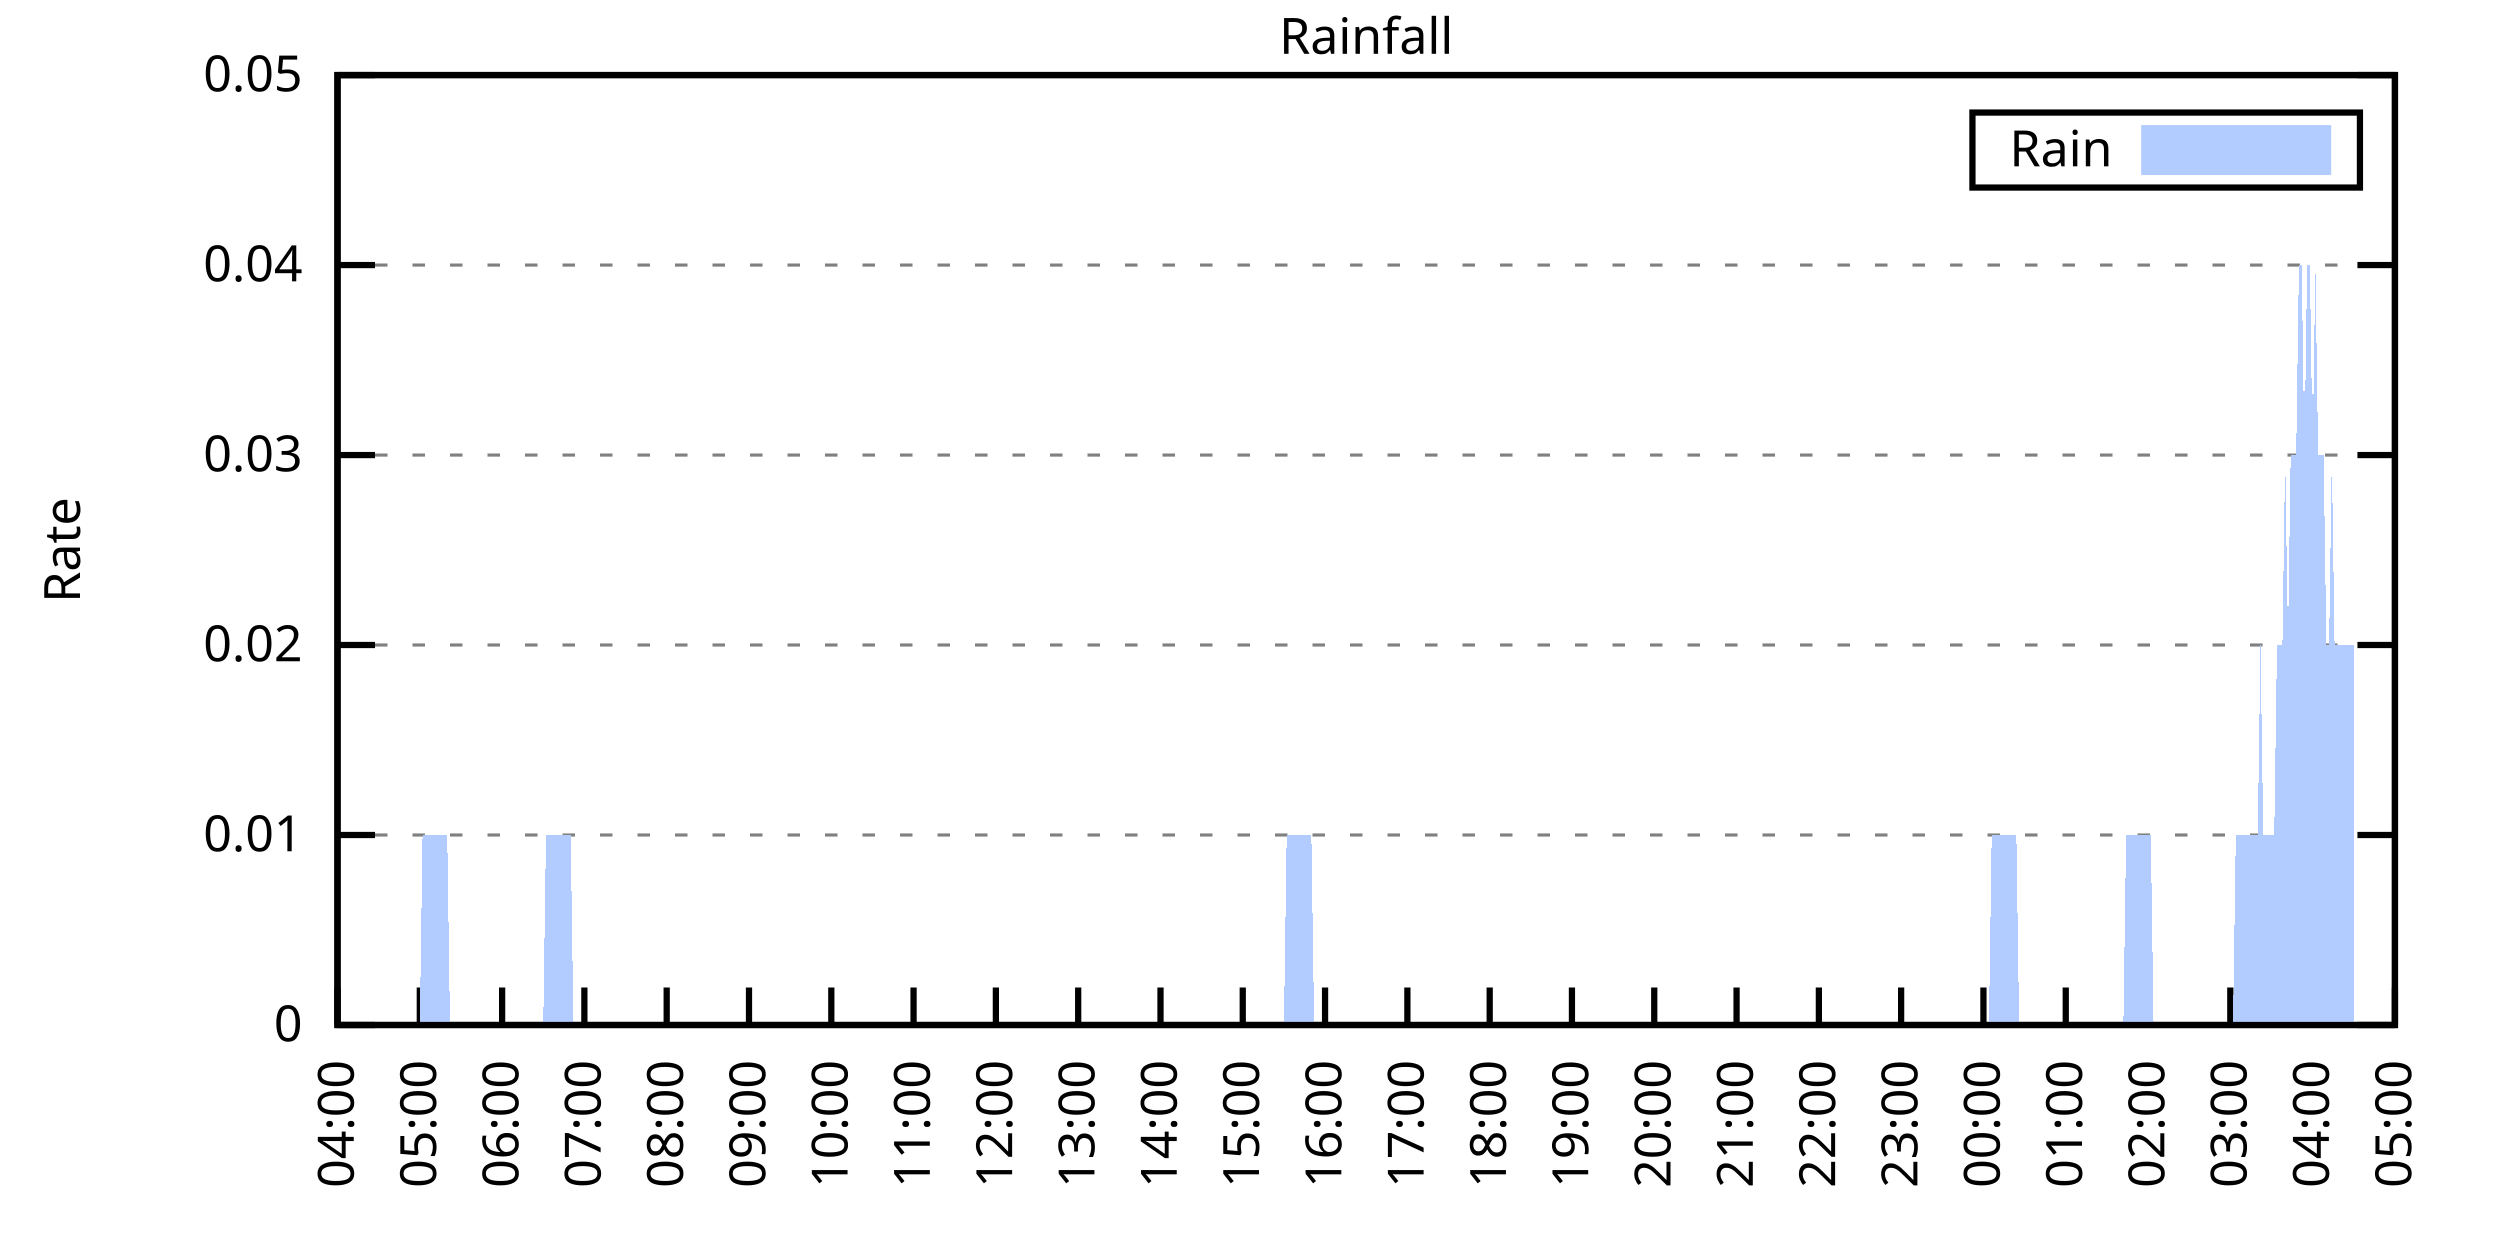
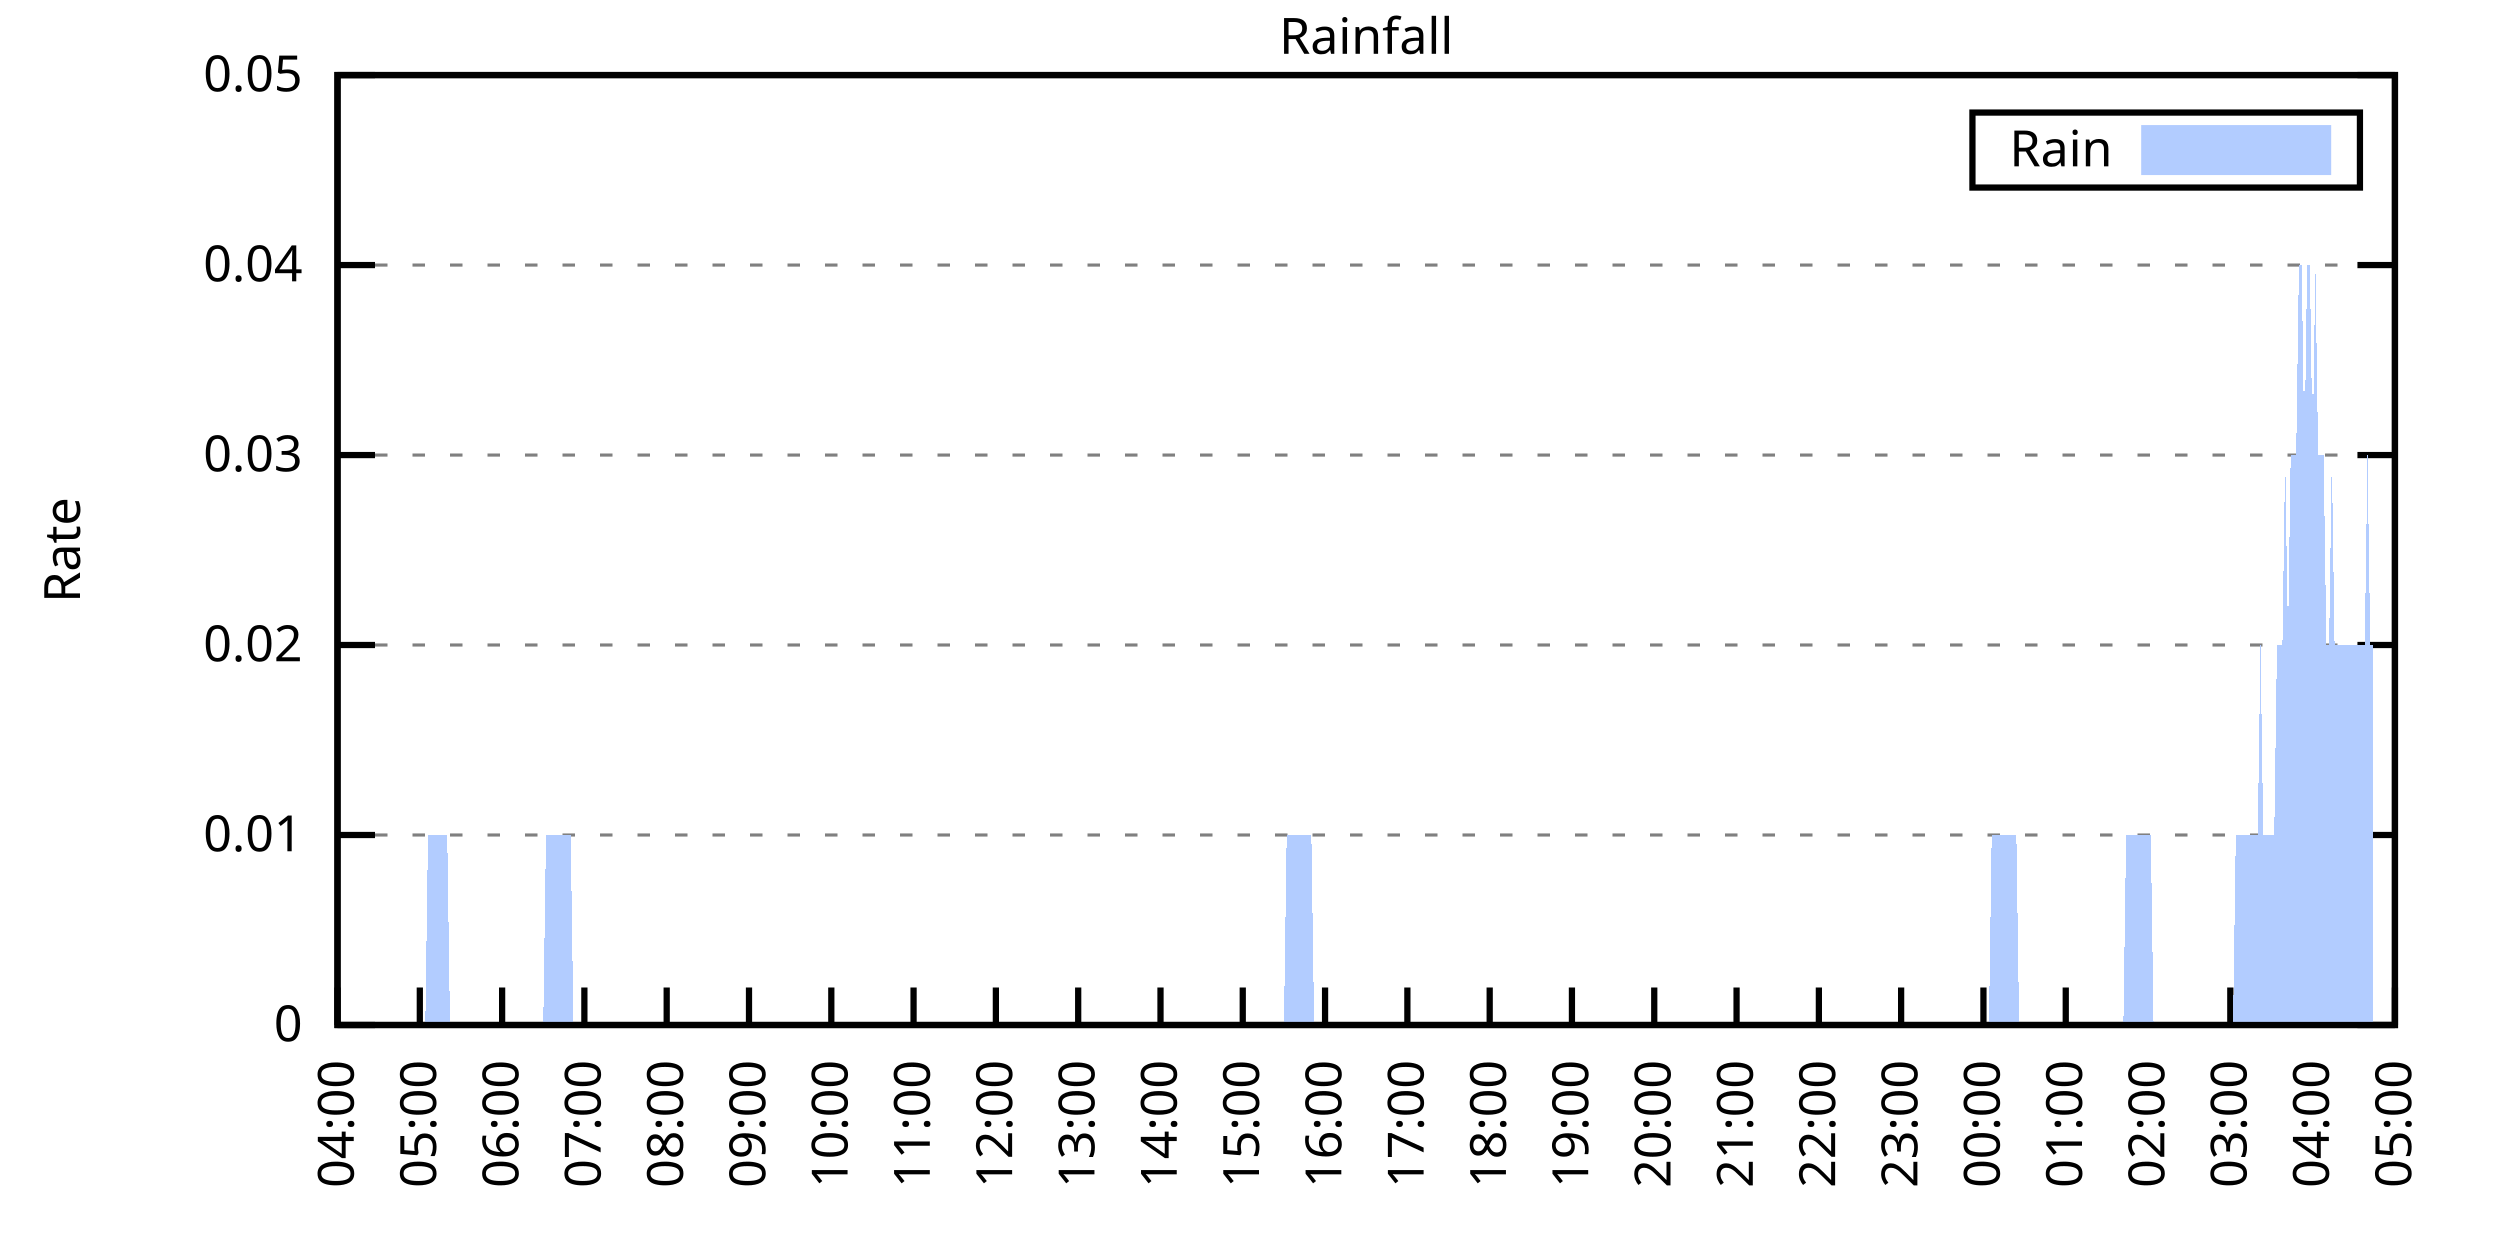
<svg xmlns="http://www.w3.org/2000/svg" xmlns:xlink="http://www.w3.org/1999/xlink" width="400" height="200" viewBox="0 0 400 200">
  <g id="gnuplot_canvas">
    <rect x="0" y="0" width="400" height="200" fill="none" />
    <defs>
      <circle id="gpDot" r="0.5" stroke-width="0.5" stroke="currentColor" />
      <path id="gpPt0" stroke-width="0.333" stroke="currentColor" d="M-1,0 h2 M0,-1 v2" />
      <path id="gpPt1" stroke-width="0.333" stroke="currentColor" d="M-1,-1 L1,1 M1,-1 L-1,1" />
      <path id="gpPt2" stroke-width="0.333" stroke="currentColor" d="M-1,0 L1,0 M0,-1 L0,1 M-1,-1 L1,1 M-1,1 L1,-1" />
      <rect id="gpPt3" stroke-width="0.333" stroke="currentColor" x="-1" y="-1" width="2" height="2" />
      <rect id="gpPt4" stroke-width="0.333" stroke="currentColor" fill="currentColor" x="-1" y="-1" width="2" height="2" />
      <circle id="gpPt5" stroke-width="0.333" stroke="currentColor" cx="0" cy="0" r="1" />
      <use xlink:href="#gpPt5" id="gpPt6" fill="currentColor" stroke="none" />
      <path id="gpPt7" stroke-width="0.333" stroke="currentColor" d="M0,-1.33 L-1.33,0.67 L1.33,0.67 z" />
      <use xlink:href="#gpPt7" id="gpPt8" fill="currentColor" stroke="none" />
      <use xlink:href="#gpPt7" id="gpPt9" stroke="currentColor" transform="rotate(180)" />
      <use xlink:href="#gpPt9" id="gpPt10" fill="currentColor" stroke="none" />
      <use xlink:href="#gpPt3" id="gpPt11" stroke="currentColor" transform="rotate(45)" />
      <use xlink:href="#gpPt11" id="gpPt12" fill="currentColor" stroke="none" />
      <path id="gpPt13" stroke-width="0.333" stroke="currentColor" d="M0,1.330 L1.265,0.411 L0.782,-1.067 L-0.782,-1.076 L-1.265,0.411 z" />
      <use xlink:href="#gpPt13" id="gpPt14" fill="currentColor" stroke="none" />
      <filter id="textbox" filterUnits="objectBoundingBox" x="0" y="0" height="1" width="1">
        <feFlood flood-color="white" flood-opacity="1" result="bgnd" />
        <feComposite in="SourceGraphic" in2="bgnd" operator="atop" />
      </filter>
      <filter id="greybox" filterUnits="objectBoundingBox" x="0" y="0" height="1" width="1">
        <feFlood flood-color="lightgrey" flood-opacity="1" result="grey" />
        <feComposite in="SourceGraphic" in2="grey" operator="atop" />
      </filter>
    </defs>
    <g fill="none" color="white" stroke="currentColor" stroke-width="1.00" stroke-linecap="butt" stroke-linejoin="miter">
</g>
    <g fill="none" color="black" stroke="currentColor" stroke-width="1.00" stroke-linecap="butt" stroke-linejoin="miter">
      <g stroke="none" shape-rendering="crispEdges">
        <polygon fill="rgb(255, 255, 255)" points="54.00,164.00 383.18,164.00 383.18,12.02 54.00,12.02 " />
      </g>
    </g>
    <g fill="none" color="black" stroke="currentColor" stroke-width="1.00" stroke-linecap="butt" stroke-linejoin="miter">
</g>
    <g fill="none" color="black" stroke="black" stroke-width="0.50" stroke-linecap="butt" stroke-linejoin="miter">
</g>
    <g fill="none" color="gray" stroke="currentColor" stroke-width="0.50" stroke-linecap="butt" stroke-linejoin="miter">
      <path stroke="gray" stroke-dasharray="2,4" class="gridline" d="M54.00,164.00 L383.19,164.00  " />
    </g>
    <g fill="none" color="gray" stroke="gray" stroke-width="1.00" stroke-linecap="butt" stroke-linejoin="miter">
</g>
    <g fill="none" color="black" stroke="currentColor" stroke-width="1.00" stroke-linecap="butt" stroke-linejoin="miter">
      <path stroke="black" d="M54.00,164.00 L60.00,164.00 M383.19,164.00 L377.19,164.00  " />
      <g transform="translate(48.40,166.60)" stroke="none" fill="black" font-family="Sans" font-size="8.00" text-anchor="end">
        <text>
          <tspan font-family="Sans"> 0</tspan>
        </text>
      </g>
    </g>
    <g fill="none" color="black" stroke="currentColor" stroke-width="1.00" stroke-linecap="butt" stroke-linejoin="miter">
</g>
    <g fill="none" color="black" stroke="black" stroke-width="0.50" stroke-linecap="butt" stroke-linejoin="miter">
</g>
    <g fill="none" color="gray" stroke="currentColor" stroke-width="0.50" stroke-linecap="butt" stroke-linejoin="miter">
      <path stroke="gray" stroke-dasharray="2,4" class="gridline" d="M54.00,133.60 L383.19,133.60  " />
    </g>
    <g fill="none" color="gray" stroke="gray" stroke-width="1.00" stroke-linecap="butt" stroke-linejoin="miter">
</g>
    <g fill="none" color="black" stroke="currentColor" stroke-width="1.00" stroke-linecap="butt" stroke-linejoin="miter">
      <path stroke="black" d="M54.00,133.60 L60.00,133.60 M383.19,133.60 L377.19,133.60  " />
      <g transform="translate(48.40,136.20)" stroke="none" fill="black" font-family="Sans" font-size="8.00" text-anchor="end">
        <text>
          <tspan font-family="Sans"> 0.01</tspan>
        </text>
      </g>
    </g>
    <g fill="none" color="black" stroke="currentColor" stroke-width="1.00" stroke-linecap="butt" stroke-linejoin="miter">
</g>
    <g fill="none" color="black" stroke="black" stroke-width="0.50" stroke-linecap="butt" stroke-linejoin="miter">
</g>
    <g fill="none" color="gray" stroke="currentColor" stroke-width="0.50" stroke-linecap="butt" stroke-linejoin="miter">
      <path stroke="gray" stroke-dasharray="2,4" class="gridline" d="M54.00,103.20 L383.19,103.20  " />
    </g>
    <g fill="none" color="gray" stroke="gray" stroke-width="1.00" stroke-linecap="butt" stroke-linejoin="miter">
</g>
    <g fill="none" color="black" stroke="currentColor" stroke-width="1.00" stroke-linecap="butt" stroke-linejoin="miter">
      <path stroke="black" d="M54.00,103.20 L60.00,103.20 M383.19,103.20 L377.19,103.20  " />
      <g transform="translate(48.40,105.80)" stroke="none" fill="black" font-family="Sans" font-size="8.00" text-anchor="end">
        <text>
          <tspan font-family="Sans"> 0.02</tspan>
        </text>
      </g>
    </g>
    <g fill="none" color="black" stroke="currentColor" stroke-width="1.00" stroke-linecap="butt" stroke-linejoin="miter">
</g>
    <g fill="none" color="black" stroke="black" stroke-width="0.50" stroke-linecap="butt" stroke-linejoin="miter">
</g>
    <g fill="none" color="gray" stroke="currentColor" stroke-width="0.50" stroke-linecap="butt" stroke-linejoin="miter">
      <path stroke="gray" stroke-dasharray="2,4" class="gridline" d="M54.00,72.81 L383.19,72.81  " />
    </g>
    <g fill="none" color="gray" stroke="gray" stroke-width="1.00" stroke-linecap="butt" stroke-linejoin="miter">
</g>
    <g fill="none" color="black" stroke="currentColor" stroke-width="1.00" stroke-linecap="butt" stroke-linejoin="miter">
      <path stroke="black" d="M54.00,72.81 L60.00,72.81 M383.19,72.81 L377.19,72.81  " />
      <g transform="translate(48.40,75.41)" stroke="none" fill="black" font-family="Sans" font-size="8.00" text-anchor="end">
        <text>
          <tspan font-family="Sans"> 0.03</tspan>
        </text>
      </g>
    </g>
    <g fill="none" color="black" stroke="currentColor" stroke-width="1.00" stroke-linecap="butt" stroke-linejoin="miter">
</g>
    <g fill="none" color="black" stroke="black" stroke-width="0.50" stroke-linecap="butt" stroke-linejoin="miter">
</g>
    <g fill="none" color="gray" stroke="currentColor" stroke-width="0.50" stroke-linecap="butt" stroke-linejoin="miter">
      <path stroke="gray" stroke-dasharray="2,4" class="gridline" d="M54.00,42.41 L383.19,42.41  " />
    </g>
    <g fill="none" color="gray" stroke="gray" stroke-width="1.00" stroke-linecap="butt" stroke-linejoin="miter">
</g>
    <g fill="none" color="black" stroke="currentColor" stroke-width="1.00" stroke-linecap="butt" stroke-linejoin="miter">
      <path stroke="black" d="M54.00,42.41 L60.00,42.41 M383.19,42.41 L377.19,42.41  " />
      <g transform="translate(48.40,45.01)" stroke="none" fill="black" font-family="Sans" font-size="8.00" text-anchor="end">
        <text>
          <tspan font-family="Sans"> 0.04</tspan>
        </text>
      </g>
    </g>
    <g fill="none" color="black" stroke="currentColor" stroke-width="1.00" stroke-linecap="butt" stroke-linejoin="miter">
</g>
    <g fill="none" color="black" stroke="black" stroke-width="0.50" stroke-linecap="butt" stroke-linejoin="miter">
</g>
    <g fill="none" color="gray" stroke="currentColor" stroke-width="0.50" stroke-linecap="butt" stroke-linejoin="miter">
      <path stroke="gray" stroke-dasharray="2,4" class="gridline" d="M54.00,12.01 L383.19,12.01  " />
    </g>
    <g fill="none" color="gray" stroke="gray" stroke-width="1.00" stroke-linecap="butt" stroke-linejoin="miter">
</g>
    <g fill="none" color="black" stroke="currentColor" stroke-width="1.00" stroke-linecap="butt" stroke-linejoin="miter">
      <path stroke="black" d="M54.00,12.01 L60.00,12.01 M383.19,12.01 L377.19,12.01  " />
      <g transform="translate(48.40,14.61)" stroke="none" fill="black" font-family="Sans" font-size="8.00" text-anchor="end">
        <text>
          <tspan font-family="Sans"> 0.05</tspan>
        </text>
      </g>
    </g>
    <g fill="none" color="black" stroke="currentColor" stroke-width="1.00" stroke-linecap="butt" stroke-linejoin="miter">
      <path stroke="black" d="M54.00,164.00 L54.00,158.00  " />
      <g transform="translate(56.60,169.60) rotate(270.00)" stroke="none" fill="black" font-family="Sans" font-size="8.00" text-anchor="end">
        <text>
          <tspan font-family="Sans">04:00</tspan>
        </text>
      </g>
    </g>
    <g fill="none" color="black" stroke="currentColor" stroke-width="1.00" stroke-linecap="butt" stroke-linejoin="miter">
      <path stroke="black" d="M67.17,164.00 L67.17,158.00  " />
      <g transform="translate(69.77,169.60) rotate(270.00)" stroke="none" fill="black" font-family="Sans" font-size="8.00" text-anchor="end">
        <text>
          <tspan font-family="Sans">05:00</tspan>
        </text>
      </g>
    </g>
    <g fill="none" color="black" stroke="currentColor" stroke-width="1.00" stroke-linecap="butt" stroke-linejoin="miter">
      <path stroke="black" d="M80.34,164.00 L80.34,158.00  " />
      <g transform="translate(82.94,169.60) rotate(270.00)" stroke="none" fill="black" font-family="Sans" font-size="8.00" text-anchor="end">
        <text>
          <tspan font-family="Sans">06:00</tspan>
        </text>
      </g>
    </g>
    <g fill="none" color="black" stroke="currentColor" stroke-width="1.00" stroke-linecap="butt" stroke-linejoin="miter">
      <path stroke="black" d="M93.50,164.00 L93.50,158.00  " />
      <g transform="translate(96.10,169.60) rotate(270.00)" stroke="none" fill="black" font-family="Sans" font-size="8.00" text-anchor="end">
        <text>
          <tspan font-family="Sans">07:00</tspan>
        </text>
      </g>
    </g>
    <g fill="none" color="black" stroke="currentColor" stroke-width="1.00" stroke-linecap="butt" stroke-linejoin="miter">
      <path stroke="black" d="M106.67,164.00 L106.67,158.00  " />
      <g transform="translate(109.27,169.60) rotate(270.00)" stroke="none" fill="black" font-family="Sans" font-size="8.00" text-anchor="end">
        <text>
          <tspan font-family="Sans">08:00</tspan>
        </text>
      </g>
    </g>
    <g fill="none" color="black" stroke="currentColor" stroke-width="1.00" stroke-linecap="butt" stroke-linejoin="miter">
      <path stroke="black" d="M119.84,164.00 L119.84,158.00  " />
      <g transform="translate(122.44,169.60) rotate(270.00)" stroke="none" fill="black" font-family="Sans" font-size="8.00" text-anchor="end">
        <text>
          <tspan font-family="Sans">09:00</tspan>
        </text>
      </g>
    </g>
    <g fill="none" color="black" stroke="currentColor" stroke-width="1.00" stroke-linecap="butt" stroke-linejoin="miter">
      <path stroke="black" d="M133.01,164.00 L133.01,158.00  " />
      <g transform="translate(135.61,169.60) rotate(270.00)" stroke="none" fill="black" font-family="Sans" font-size="8.00" text-anchor="end">
        <text>
          <tspan font-family="Sans">10:00</tspan>
        </text>
      </g>
    </g>
    <g fill="none" color="black" stroke="currentColor" stroke-width="1.00" stroke-linecap="butt" stroke-linejoin="miter">
      <path stroke="black" d="M146.17,164.00 L146.17,158.00  " />
      <g transform="translate(148.77,169.60) rotate(270.00)" stroke="none" fill="black" font-family="Sans" font-size="8.00" text-anchor="end">
        <text>
          <tspan font-family="Sans">11:00</tspan>
        </text>
      </g>
    </g>
    <g fill="none" color="black" stroke="currentColor" stroke-width="1.00" stroke-linecap="butt" stroke-linejoin="miter">
      <path stroke="black" d="M159.34,164.00 L159.34,158.00  " />
      <g transform="translate(161.94,169.60) rotate(270.00)" stroke="none" fill="black" font-family="Sans" font-size="8.00" text-anchor="end">
        <text>
          <tspan font-family="Sans">12:00</tspan>
        </text>
      </g>
    </g>
    <g fill="none" color="black" stroke="currentColor" stroke-width="1.00" stroke-linecap="butt" stroke-linejoin="miter">
      <path stroke="black" d="M172.51,164.00 L172.51,158.00  " />
      <g transform="translate(175.11,169.60) rotate(270.00)" stroke="none" fill="black" font-family="Sans" font-size="8.00" text-anchor="end">
        <text>
          <tspan font-family="Sans">13:00</tspan>
        </text>
      </g>
    </g>
    <g fill="none" color="black" stroke="currentColor" stroke-width="1.00" stroke-linecap="butt" stroke-linejoin="miter">
      <path stroke="black" d="M185.68,164.00 L185.68,158.00  " />
      <g transform="translate(188.28,169.60) rotate(270.00)" stroke="none" fill="black" font-family="Sans" font-size="8.00" text-anchor="end">
        <text>
          <tspan font-family="Sans">14:00</tspan>
        </text>
      </g>
    </g>
    <g fill="none" color="black" stroke="currentColor" stroke-width="1.00" stroke-linecap="butt" stroke-linejoin="miter">
      <path stroke="black" d="M198.84,164.00 L198.84,158.00  " />
      <g transform="translate(201.44,169.60) rotate(270.00)" stroke="none" fill="black" font-family="Sans" font-size="8.00" text-anchor="end">
        <text>
          <tspan font-family="Sans">15:00</tspan>
        </text>
      </g>
    </g>
    <g fill="none" color="black" stroke="currentColor" stroke-width="1.00" stroke-linecap="butt" stroke-linejoin="miter">
      <path stroke="black" d="M212.01,164.00 L212.01,158.00  " />
      <g transform="translate(214.61,169.60) rotate(270.00)" stroke="none" fill="black" font-family="Sans" font-size="8.00" text-anchor="end">
        <text>
          <tspan font-family="Sans">16:00</tspan>
        </text>
      </g>
    </g>
    <g fill="none" color="black" stroke="currentColor" stroke-width="1.00" stroke-linecap="butt" stroke-linejoin="miter">
      <path stroke="black" d="M225.18,164.00 L225.18,158.00  " />
      <g transform="translate(227.78,169.60) rotate(270.00)" stroke="none" fill="black" font-family="Sans" font-size="8.00" text-anchor="end">
        <text>
          <tspan font-family="Sans">17:00</tspan>
        </text>
      </g>
    </g>
    <g fill="none" color="black" stroke="currentColor" stroke-width="1.00" stroke-linecap="butt" stroke-linejoin="miter">
      <path stroke="black" d="M238.35,164.00 L238.35,158.00  " />
      <g transform="translate(240.95,169.60) rotate(270.00)" stroke="none" fill="black" font-family="Sans" font-size="8.00" text-anchor="end">
        <text>
          <tspan font-family="Sans">18:00</tspan>
        </text>
      </g>
    </g>
    <g fill="none" color="black" stroke="currentColor" stroke-width="1.00" stroke-linecap="butt" stroke-linejoin="miter">
      <path stroke="black" d="M251.51,164.00 L251.51,158.00  " />
      <g transform="translate(254.11,169.60) rotate(270.00)" stroke="none" fill="black" font-family="Sans" font-size="8.00" text-anchor="end">
        <text>
          <tspan font-family="Sans">19:00</tspan>
        </text>
      </g>
    </g>
    <g fill="none" color="black" stroke="currentColor" stroke-width="1.00" stroke-linecap="butt" stroke-linejoin="miter">
      <path stroke="black" d="M264.68,164.00 L264.68,158.00  " />
      <g transform="translate(267.28,169.60) rotate(270.00)" stroke="none" fill="black" font-family="Sans" font-size="8.00" text-anchor="end">
        <text>
          <tspan font-family="Sans">20:00</tspan>
        </text>
      </g>
    </g>
    <g fill="none" color="black" stroke="currentColor" stroke-width="1.00" stroke-linecap="butt" stroke-linejoin="miter">
      <path stroke="black" d="M277.85,164.00 L277.85,158.00  " />
      <g transform="translate(280.45,169.60) rotate(270.00)" stroke="none" fill="black" font-family="Sans" font-size="8.00" text-anchor="end">
        <text>
          <tspan font-family="Sans">21:00</tspan>
        </text>
      </g>
    </g>
    <g fill="none" color="black" stroke="currentColor" stroke-width="1.00" stroke-linecap="butt" stroke-linejoin="miter">
      <path stroke="black" d="M291.02,164.00 L291.02,158.00  " />
      <g transform="translate(293.62,169.60) rotate(270.00)" stroke="none" fill="black" font-family="Sans" font-size="8.00" text-anchor="end">
        <text>
          <tspan font-family="Sans">22:00</tspan>
        </text>
      </g>
    </g>
    <g fill="none" color="black" stroke="currentColor" stroke-width="1.00" stroke-linecap="butt" stroke-linejoin="miter">
      <path stroke="black" d="M304.18,164.00 L304.18,158.00  " />
      <g transform="translate(306.78,169.60) rotate(270.00)" stroke="none" fill="black" font-family="Sans" font-size="8.00" text-anchor="end">
        <text>
          <tspan font-family="Sans">23:00</tspan>
        </text>
      </g>
    </g>
    <g fill="none" color="black" stroke="currentColor" stroke-width="1.00" stroke-linecap="butt" stroke-linejoin="miter">
      <path stroke="black" d="M317.35,164.00 L317.35,158.00  " />
      <g transform="translate(319.95,169.60) rotate(270.00)" stroke="none" fill="black" font-family="Sans" font-size="8.00" text-anchor="end">
        <text>
          <tspan font-family="Sans">00:00</tspan>
        </text>
      </g>
    </g>
    <g fill="none" color="black" stroke="currentColor" stroke-width="1.00" stroke-linecap="butt" stroke-linejoin="miter">
      <path stroke="black" d="M330.52,164.00 L330.52,158.00  " />
      <g transform="translate(333.12,169.60) rotate(270.00)" stroke="none" fill="black" font-family="Sans" font-size="8.00" text-anchor="end">
        <text>
          <tspan font-family="Sans">01:00</tspan>
        </text>
      </g>
    </g>
    <g fill="none" color="black" stroke="currentColor" stroke-width="1.00" stroke-linecap="butt" stroke-linejoin="miter">
      <path stroke="black" d="M343.69,164.00 L343.69,158.00  " />
      <g transform="translate(346.29,169.60) rotate(270.00)" stroke="none" fill="black" font-family="Sans" font-size="8.00" text-anchor="end">
        <text>
          <tspan font-family="Sans">02:00</tspan>
        </text>
      </g>
    </g>
    <g fill="none" color="black" stroke="currentColor" stroke-width="1.00" stroke-linecap="butt" stroke-linejoin="miter">
      <path stroke="black" d="M356.85,164.00 L356.85,158.00  " />
      <g transform="translate(359.45,169.60) rotate(270.00)" stroke="none" fill="black" font-family="Sans" font-size="8.00" text-anchor="end">
        <text>
          <tspan font-family="Sans">03:00</tspan>
        </text>
      </g>
    </g>
    <g fill="none" color="black" stroke="currentColor" stroke-width="1.00" stroke-linecap="butt" stroke-linejoin="miter">
      <path stroke="black" d="M370.02,164.00 L370.02,158.00  " />
      <g transform="translate(372.62,169.60) rotate(270.00)" stroke="none" fill="black" font-family="Sans" font-size="8.00" text-anchor="end">
        <text>
          <tspan font-family="Sans">04:00</tspan>
        </text>
      </g>
    </g>
    <g fill="none" color="black" stroke="currentColor" stroke-width="1.00" stroke-linecap="butt" stroke-linejoin="miter">
      <path stroke="black" d="M383.19,164.00 L383.19,158.00  " />
      <g transform="translate(385.79,169.60) rotate(270.00)" stroke="none" fill="black" font-family="Sans" font-size="8.00" text-anchor="end">
        <text>
          <tspan font-family="Sans">05:00</tspan>
        </text>
      </g>
    </g>
    <g fill="none" color="black" stroke="currentColor" stroke-width="1.00" stroke-linecap="butt" stroke-linejoin="miter">
</g>
    <g fill="none" color="black" stroke="currentColor" stroke-width="1.00" stroke-linecap="butt" stroke-linejoin="miter">
      <path stroke="black" d="M54.00,12.01 L54.00,164.00 L383.19,164.00 L383.19,12.01 L54.00,12.01 Z  " />
    </g>
    <g fill="none" color="black" stroke="currentColor" stroke-width="1.00" stroke-linecap="butt" stroke-linejoin="miter">
</g>
    <g fill="none" color="black" stroke="currentColor" stroke-width="1.00" stroke-linecap="butt" stroke-linejoin="miter">
      <path stroke="black" d="M315.59,30.01 L315.59,18.01 L377.59,18.01 L377.59,30.01 L315.59,30.01 Z  " />
    </g>
    <g id="Rainfall_plot_1">
      <g fill="none" color="white" stroke="black" stroke-width="2.00" stroke-linecap="butt" stroke-linejoin="miter">
</g>
      <g fill="none" color="black" stroke="currentColor" stroke-width="2.00" stroke-linecap="butt" stroke-linejoin="miter">
        <g transform="translate(337.99,26.61)" stroke="none" fill="black" font-family="Sans" font-size="8.00" text-anchor="end">
          <text>
            <tspan font-family="Sans">Rain</tspan>
          </text>
        </g>
      </g>
      <g fill="none" color="black" stroke="currentColor" stroke-width="2.00" stroke-linecap="butt" stroke-linejoin="miter">
        <g stroke="none" shape-rendering="crispEdges">
          <polygon fill="rgb(178, 204, 255)" points="343.59,27.01 371.99,27.01 371.99,21.01 343.59,21.01 " />
        </g>
        <path stroke="rgb(178, 204, 255)" d="M343.59,27.01 L371.99,27.01 L371.99,21.01 L343.59,21.01 L343.59,27.01 Z  " />
      </g>
      <g fill="none" color="black" stroke="currentColor" stroke-width="2.00" stroke-linecap="butt" stroke-linejoin="miter">
        <g stroke="none" shape-rendering="crispEdges">
-           <polygon fill="rgb(178, 204, 255)" points="61.02,164.00 61.46,164.00 61.90,164.00 62.34,164.00 62.78,164.00 63.22,164.00 63.66,164.00 64.10,164.00 64.53,164.00 64.97,164.00 65.41,164.00 65.85,164.00 66.29,164.00 66.73,164.00 67.17,164.00 67.61,133.60 68.05,133.60 68.48,133.60 68.92,133.60 69.36,133.60 69.80,133.60 70.24,133.60 70.68,133.60 71.12,133.60 71.56,133.60 72.00,164.00 72.43,164.00 72.87,164.00 73.31,164.00 73.75,164.00 74.19,164.00 74.63,164.00 75.07,164.00 75.51,164.00 75.95,164.00 76.38,164.00 76.82,164.00 77.26,164.00 77.70,164.00 78.14,164.00 78.58,164.00 79.02,164.00 79.46,164.00 79.90,164.00 80.34,164.00 80.77,164.00 81.21,164.00 81.65,164.00 82.09,164.00 82.53,164.00 82.97,164.00 83.41,164.00 83.85,164.00 84.29,164.00 84.72,164.00 85.16,164.00 85.60,164.00 86.04,164.00 86.48,164.00 86.92,164.00 87.36,133.60 87.80,133.60 88.24,133.60 88.67,133.60 89.11,133.60 89.55,133.60 89.99,133.60 90.43,133.60 90.87,133.60 91.31,133.60 91.75,164.00 92.19,164.00 92.62,164.00 93.06,164.00 93.50,164.00 93.94,164.00 94.38,164.00 94.82,164.00 95.26,164.00 95.70,164.00 96.14,164.00 96.58,164.00 97.01,164.00 97.45,164.00 97.89,164.00 98.33,164.00 98.77,164.00 99.21,164.00 99.65,164.00 100.09,164.00 100.53,164.00 100.96,164.00 101.40,164.00 101.84,164.00 102.28,164.00 102.72,164.00 103.16,164.00 103.60,164.00 104.04,164.00 104.48,164.00 104.91,164.00 105.35,164.00 105.79,164.00 106.23,164.00 106.67,164.00 107.11,164.00 107.55,164.00 107.99,164.00 108.43,164.00 108.87,164.00 109.30,164.00 109.74,164.00 110.18,164.00 110.62,164.00 111.06,164.00 111.50,164.00 111.94,164.00 112.38,164.00 112.82,164.00 113.25,164.00 113.69,164.00 114.13,164.00 114.57,164.00 115.01,164.00 115.45,164.00 115.89,164.00 116.33,164.00 116.77,164.00 117.20,164.00 117.64,164.00 118.08,164.00 118.52,164.00 118.96,164.00 119.40,164.00 119.84,164.00 120.28,164.00 120.72,164.00 121.15,164.00 121.59,164.00 122.03,164.00 122.47,164.00 122.91,164.00 123.35,164.00 123.79,164.00 124.23,164.00 124.67,164.00 125.11,164.00 125.54,164.00 125.98,164.00 126.42,164.00 126.86,164.00 127.30,164.00 127.74,164.00 128.18,164.00 128.62,164.00 129.06,164.00 129.49,164.00 129.93,164.00 130.37,164.00 130.81,164.00 131.25,164.00 131.69,164.00 132.13,164.00 132.57,164.00 133.01,164.00 133.44,164.00 133.88,164.00 134.32,164.00 134.76,164.00 135.20,164.00 135.64,164.00 136.08,164.00 136.52,164.00 136.96,164.00 137.39,164.00 137.83,164.00 138.27,164.00 138.71,164.00 139.15,164.00 139.59,164.00 140.03,164.00 140.47,164.00 140.91,164.00 141.35,164.00 141.78,164.00 142.22,164.00 142.66,164.00 143.10,164.00 143.54,164.00 143.98,164.00 144.42,164.00 144.86,164.00 145.30,164.00 145.73,164.00 146.17,164.00 146.61,164.00 147.05,164.00 147.49,164.00 147.93,164.00 148.37,164.00 148.81,164.00 149.25,164.00 149.68,164.00 150.12,164.00 150.56,164.00 151.00,164.00 151.44,164.00 151.88,164.00 152.32,164.00 152.76,164.00 153.20,164.00 153.63,164.00 154.07,164.00 154.51,164.00 154.95,164.00 155.39,164.00 155.83,164.00 156.27,164.00 156.71,164.00 157.15,164.00 157.59,164.00 158.02,164.00 158.46,164.00 158.90,164.00 159.34,164.00 159.78,164.00 160.22,164.00 160.66,164.00 161.10,164.00 161.54,164.00 161.97,164.00 162.41,164.00 162.85,164.00 163.29,164.00 163.73,164.00 164.17,164.00 164.61,164.00 165.05,164.00 165.49,164.00 165.92,164.00 166.36,164.00 166.80,164.00 167.24,164.00 167.68,164.00 168.12,164.00 168.56,164.00 169.00,164.00 169.44,164.00 169.87,164.00 170.31,164.00 170.75,164.00 171.19,164.00 171.63,164.00 172.07,164.00 172.51,164.00 172.95,164.00 173.39,164.00 173.83,164.00 174.26,164.00 174.70,164.00 175.14,164.00 175.58,164.00 176.02,164.00 176.46,164.00 176.90,164.00 177.34,164.00 177.78,164.00 178.21,164.00 178.65,164.00 179.09,164.00 179.53,164.00 179.97,164.00 180.41,164.00 180.85,164.00 181.29,164.00 181.73,164.00 182.16,164.00 182.60,164.00 183.04,164.00 183.48,164.00 183.92,164.00 184.36,164.00 184.80,164.00 185.24,164.00 185.68,164.00 186.11,164.00 186.55,164.00 186.99,164.00 187.43,164.00 187.87,164.00 188.31,164.00 188.75,164.00 189.19,164.00 189.63,164.00 190.07,164.00 190.50,164.00 190.94,164.00 191.38,164.00 191.82,164.00 192.26,164.00 192.70,164.00 193.14,164.00 193.58,164.00 194.02,164.00 194.45,164.00 194.89,164.00 195.33,164.00 195.77,164.00 196.21,164.00 196.65,164.00 197.09,164.00 197.53,164.00 197.97,164.00 198.40,164.00 198.84,164.00 199.28,164.00 199.72,164.00 200.16,164.00 200.60,164.00 201.04,164.00 201.48,164.00 201.92,164.00 202.35,164.00 202.79,164.00 203.23,164.00 203.67,164.00 204.11,164.00 204.55,164.00 204.99,164.00 205.43,164.00 205.87,133.60 206.31,133.60 206.74,133.60 207.18,133.60 207.62,133.60 208.06,133.60 208.50,133.60 208.94,133.60 209.38,133.60 209.82,133.60 210.26,164.00 210.69,164.00 211.13,164.00 211.57,164.00 212.01,164.00 212.45,164.00 212.89,164.00 213.33,164.00 213.77,164.00 214.21,164.00 214.64,164.00 215.08,164.00 215.52,164.00 215.96,164.00 216.40,164.00 216.84,164.00 217.28,164.00 217.72,164.00 218.16,164.00 218.60,164.00 219.03,164.00 219.47,164.00 219.91,164.00 220.35,164.00 220.79,164.00 221.23,164.00 221.67,164.00 222.11,164.00 222.55,164.00 222.98,164.00 223.42,164.00 223.86,164.00 224.30,164.00 224.74,164.00 225.18,164.00 225.62,164.00 226.06,164.00 226.50,164.00 226.93,164.00 227.37,164.00 227.81,164.00 228.25,164.00 228.69,164.00 229.13,164.00 229.57,164.00 230.01,164.00 230.45,164.00 230.88,164.00 231.32,164.00 231.76,164.00 232.20,164.00 232.64,164.00 233.08,164.00 233.52,164.00 233.96,164.00 234.40,164.00 234.84,164.00 235.27,164.00 235.71,164.00 236.15,164.00 236.59,164.00 237.03,164.00 237.47,164.00 237.91,164.00 238.35,164.00 238.79,164.00 239.22,164.00 239.66,164.00 240.10,164.00 240.54,164.00 240.98,164.00 241.42,164.00 241.86,164.00 242.30,164.00 242.74,164.00 243.17,164.00 243.61,164.00 244.05,164.00 244.49,164.00 244.93,164.00 245.37,164.00 245.81,164.00 246.25,164.00 246.69,164.00 247.12,164.00 247.56,164.00 248.00,164.00 248.44,164.00 248.88,164.00 249.32,164.00 249.76,164.00 250.20,164.00 250.64,164.00 251.08,164.00 251.51,164.00 251.95,164.00 252.39,164.00 252.83,164.00 253.27,164.00 253.71,164.00 254.15,164.00 254.59,164.00 255.03,164.00 255.46,164.00 255.90,164.00 256.34,164.00 256.78,164.00 257.22,164.00 257.66,164.00 258.10,164.00 258.54,164.00 258.98,164.00 259.41,164.00 259.85,164.00 260.29,164.00 260.73,164.00 261.17,164.00 261.61,164.00 262.05,164.00 262.49,164.00 262.93,164.00 263.36,164.00 263.80,164.00 264.24,164.00 264.68,164.00 265.12,164.00 265.56,164.00 266.00,164.00 266.44,164.00 266.88,164.00 267.32,164.00 267.75,164.00 268.19,164.00 268.63,164.00 269.07,164.00 269.51,164.00 269.95,164.00 270.39,164.00 270.83,164.00 271.27,164.00 271.70,164.00 272.14,164.00 272.58,164.00 273.02,164.00 273.46,164.00 273.90,164.00 274.34,164.00 274.78,164.00 275.22,164.00 275.65,164.00 276.09,164.00 276.53,164.00 276.97,164.00 277.41,164.00 277.85,164.00 278.29,164.00 278.73,164.00 279.17,164.00 279.60,164.00 280.04,164.00 280.48,164.00 280.92,164.00 281.36,164.00 281.80,164.00 282.24,164.00 282.68,164.00 283.12,164.00 283.56,164.00 283.99,164.00 284.43,164.00 284.87,164.00 285.31,164.00 285.75,164.00 286.19,164.00 286.63,164.00 287.07,164.00 287.51,164.00 287.94,164.00 288.38,164.00 288.82,164.00 289.26,164.00 289.70,164.00 290.14,164.00 290.58,164.00 291.02,164.00 291.46,164.00 291.89,164.00 292.33,164.00 292.77,164.00 293.21,164.00 293.65,164.00 294.09,164.00 294.53,164.00 294.97,164.00 295.41,164.00 295.84,164.00 296.28,164.00 296.72,164.00 297.16,164.00 297.60,164.00 298.04,164.00 298.48,164.00 298.92,164.00 299.36,164.00 299.80,164.00 300.23,164.00 300.67,164.00 301.11,164.00 301.55,164.00 301.99,164.00 302.43,164.00 302.87,164.00 303.31,164.00 303.75,164.00 304.18,164.00 304.62,164.00 305.06,164.00 305.50,164.00 305.94,164.00 306.38,164.00 306.82,164.00 307.26,164.00 307.70,164.00 308.13,164.00 308.57,164.00 309.01,164.00 309.45,164.00 309.89,164.00 310.33,164.00 310.77,164.00 311.21,164.00 311.65,164.00 312.08,164.00 312.52,164.00 312.96,164.00 313.40,164.00 313.84,164.00 314.28,164.00 314.72,164.00 315.16,164.00 315.60,164.00 316.04,164.00 316.47,164.00 316.91,164.00 317.35,164.00 317.79,164.00 318.23,164.00 318.67,133.60 319.11,133.60 319.55,133.60 319.99,133.60 320.42,133.60 320.86,133.60 321.30,133.60 321.74,133.60 322.18,133.60 322.62,133.60 323.06,164.00 323.50,164.00 323.94,164.00 324.37,164.00 324.81,164.00 325.25,164.00 325.69,164.00 326.13,164.00 326.57,164.00 327.01,164.00 327.45,164.00 327.89,164.00 328.33,164.00 328.76,164.00 329.20,164.00 329.64,164.00 330.08,164.00 330.52,164.00 330.96,164.00 331.40,164.00 331.84,164.00 332.28,164.00 332.71,164.00 333.15,164.00 333.59,164.00 334.03,164.00 334.47,164.00 334.91,164.00 335.35,164.00 335.79,164.00 336.23,164.00 336.66,164.00 337.10,164.00 337.54,164.00 337.98,164.00 338.42,164.00 338.86,164.00 339.30,164.00 339.74,164.00 340.18,133.60 340.61,133.60 341.05,133.60 341.49,133.60 341.93,133.60 342.37,133.60 342.81,133.60 343.25,133.60 343.69,133.60 344.13,133.60 344.57,164.00 345.00,164.00 345.44,164.00 345.88,164.00 346.32,164.00 346.76,164.00 347.20,164.00 347.64,164.00 348.08,164.00 348.52,164.00 348.95,164.00 349.39,164.00 349.83,164.00 350.27,164.00 350.71,164.00 351.15,164.00 351.59,164.00 352.03,164.00 352.47,164.00 352.90,164.00 353.34,164.00 353.78,164.00 354.22,164.00 354.66,164.00 355.10,164.00 355.54,164.00 355.98,164.00 356.42,164.00 356.85,164.00 357.29,164.00 357.73,133.60 358.17,133.60 358.61,133.60 359.05,133.60 359.49,133.60 359.93,133.60 360.37,133.60 360.81,133.60 361.24,133.60 361.68,103.20 362.12,133.60 362.56,133.60 363.00,133.60 363.44,133.60 363.88,133.60 364.32,103.20 364.76,103.20 365.19,103.20 365.63,72.81 366.07,103.20 366.51,72.81 366.95,72.81 367.39,72.81 367.83,42.41 368.27,42.41 368.71,72.81 369.14,42.41 369.58,42.41 370.02,72.81 370.46,42.41 370.90,72.81 371.34,72.81 371.78,72.81 372.22,103.20 372.66,103.20 373.09,72.81 373.53,103.20 373.97,103.20 374.41,103.20 374.85,103.20 375.29,103.20 375.73,103.20 376.17,103.20 376.61,103.20 376.61,164.00 61.02,164.00 " />
+           <polygon fill="rgb(178, 204, 255)" points="64.10,164.00 64.53,164.00 64.97,164.00 65.41,164.00 65.85,164.00 66.29,164.00 66.73,164.00 67.17,164.00 67.61,164.00 68.05,164.00 68.48,133.60 68.92,133.60 69.36,133.60 69.80,133.60 70.24,133.60 70.68,133.60 71.12,133.60 71.56,133.60 72.00,164.00 72.43,164.00 72.87,164.00 73.31,164.00 73.75,164.00 74.19,164.00 74.63,164.00 75.07,164.00 75.51,164.00 75.95,164.00 76.38,164.00 76.82,164.00 77.26,164.00 77.70,164.00 78.14,164.00 78.58,164.00 79.02,164.00 79.46,164.00 79.90,164.00 80.34,164.00 80.77,164.00 81.21,164.00 81.65,164.00 82.09,164.00 82.53,164.00 82.97,164.00 83.41,164.00 83.85,164.00 84.29,164.00 84.72,164.00 85.16,164.00 85.60,164.00 86.04,164.00 86.48,164.00 86.92,164.00 87.36,133.60 87.80,133.60 88.24,133.60 88.67,133.60 89.11,133.60 89.55,133.60 89.99,133.60 90.43,133.60 90.87,133.60 91.31,133.60 91.75,164.00 92.19,164.00 92.62,164.00 93.06,164.00 93.50,164.00 93.94,164.00 94.38,164.00 94.82,164.00 95.26,164.00 95.70,164.00 96.14,164.00 96.58,164.00 97.01,164.00 97.45,164.00 97.89,164.00 98.33,164.00 98.77,164.00 99.21,164.00 99.65,164.00 100.09,164.00 100.53,164.00 100.96,164.00 101.40,164.00 101.84,164.00 102.28,164.00 102.72,164.00 103.16,164.00 103.60,164.00 104.04,164.00 104.48,164.00 104.91,164.00 105.35,164.00 105.79,164.00 106.23,164.00 106.67,164.00 107.11,164.00 107.55,164.00 107.99,164.00 108.43,164.00 108.87,164.00 109.30,164.00 109.74,164.00 110.18,164.00 110.62,164.00 111.06,164.00 111.50,164.00 111.94,164.00 112.38,164.00 112.82,164.00 113.25,164.00 113.69,164.00 114.13,164.00 114.57,164.00 115.01,164.00 115.45,164.00 115.89,164.00 116.33,164.00 116.77,164.00 117.20,164.00 117.64,164.00 118.08,164.00 118.52,164.00 118.96,164.00 119.40,164.00 119.84,164.00 120.28,164.00 120.72,164.00 121.15,164.00 121.59,164.00 122.03,164.00 122.47,164.00 122.91,164.00 123.35,164.00 123.79,164.00 124.23,164.00 124.67,164.00 125.11,164.00 125.54,164.00 125.98,164.00 126.42,164.00 126.86,164.00 127.30,164.00 127.74,164.00 128.18,164.00 128.62,164.00 129.06,164.00 129.49,164.00 129.93,164.00 130.37,164.00 130.81,164.00 131.25,164.00 131.69,164.00 132.13,164.00 132.57,164.00 133.01,164.00 133.44,164.00 133.88,164.00 134.32,164.00 134.76,164.00 135.20,164.00 135.64,164.00 136.08,164.00 136.52,164.00 136.96,164.00 137.39,164.00 137.83,164.00 138.27,164.00 138.71,164.00 139.15,164.00 139.59,164.00 140.03,164.00 140.47,164.00 140.91,164.00 141.35,164.00 141.78,164.00 142.22,164.00 142.66,164.00 143.10,164.00 143.54,164.00 143.98,164.00 144.42,164.00 144.86,164.00 145.30,164.00 145.73,164.00 146.17,164.00 146.61,164.00 147.05,164.00 147.49,164.00 147.93,164.00 148.37,164.00 148.81,164.00 149.25,164.00 149.68,164.00 150.12,164.00 150.56,164.00 151.00,164.00 151.44,164.00 151.88,164.00 152.32,164.00 152.76,164.00 153.20,164.00 153.63,164.00 154.07,164.00 154.51,164.00 154.95,164.00 155.39,164.00 155.83,164.00 156.27,164.00 156.71,164.00 157.15,164.00 157.59,164.00 158.02,164.00 158.46,164.00 158.90,164.00 159.34,164.00 159.78,164.00 160.22,164.00 160.66,164.00 161.10,164.00 161.54,164.00 161.97,164.00 162.41,164.00 162.85,164.00 163.29,164.00 163.73,164.00 164.17,164.00 164.61,164.00 165.05,164.00 165.49,164.00 165.92,164.00 166.36,164.00 166.80,164.00 167.24,164.00 167.68,164.00 168.12,164.00 168.56,164.00 169.00,164.00 169.44,164.00 169.87,164.00 170.31,164.00 170.75,164.00 171.19,164.00 171.63,164.00 172.07,164.00 172.51,164.00 172.95,164.00 173.39,164.00 173.83,164.00 174.26,164.00 174.70,164.00 175.14,164.00 175.58,164.00 176.02,164.00 176.46,164.00 176.90,164.00 177.34,164.00 177.78,164.00 178.21,164.00 178.65,164.00 179.09,164.00 179.53,164.00 179.97,164.00 180.41,164.00 180.85,164.00 181.29,164.00 181.73,164.00 182.16,164.00 182.60,164.00 183.04,164.00 183.48,164.00 183.92,164.00 184.36,164.00 184.80,164.00 185.24,164.00 185.68,164.00 186.11,164.00 186.55,164.00 186.99,164.00 187.43,164.00 187.87,164.00 188.31,164.00 188.75,164.00 189.19,164.00 189.63,164.00 190.07,164.00 190.50,164.00 190.94,164.00 191.38,164.00 191.82,164.00 192.26,164.00 192.70,164.00 193.14,164.00 193.58,164.00 194.02,164.00 194.45,164.00 194.89,164.00 195.33,164.00 195.77,164.00 196.21,164.00 196.65,164.00 197.09,164.00 197.53,164.00 197.97,164.00 198.40,164.00 198.84,164.00 199.28,164.00 199.72,164.00 200.16,164.00 200.60,164.00 201.04,164.00 201.48,164.00 201.92,164.00 202.35,164.00 202.79,164.00 203.23,164.00 203.67,164.00 204.11,164.00 204.55,164.00 204.99,164.00 205.43,164.00 205.87,133.60 206.31,133.60 206.74,133.60 207.18,133.60 207.62,133.60 208.06,133.60 208.50,133.60 208.94,133.60 209.38,133.60 209.82,133.60 210.26,164.00 210.69,164.00 211.13,164.00 211.57,164.00 212.01,164.00 212.45,164.00 212.89,164.00 213.33,164.00 213.77,164.00 214.21,164.00 214.64,164.00 215.08,164.00 215.52,164.00 215.96,164.00 216.40,164.00 216.84,164.00 217.28,164.00 217.72,164.00 218.16,164.00 218.60,164.00 219.03,164.00 219.47,164.00 219.91,164.00 220.35,164.00 220.79,164.00 221.23,164.00 221.67,164.00 222.11,164.00 222.55,164.00 222.98,164.00 223.42,164.00 223.86,164.00 224.30,164.00 224.74,164.00 225.18,164.00 225.62,164.00 226.06,164.00 226.50,164.00 226.93,164.00 227.37,164.00 227.81,164.00 228.25,164.00 228.69,164.00 229.13,164.00 229.57,164.00 230.01,164.00 230.45,164.00 230.88,164.00 231.32,164.00 231.76,164.00 232.20,164.00 232.64,164.00 233.08,164.00 233.52,164.00 233.96,164.00 234.40,164.00 234.84,164.00 235.27,164.00 235.71,164.00 236.15,164.00 236.59,164.00 237.03,164.00 237.47,164.00 237.91,164.00 238.35,164.00 238.79,164.00 239.22,164.00 239.66,164.00 240.10,164.00 240.54,164.00 240.98,164.00 241.42,164.00 241.86,164.00 242.30,164.00 242.74,164.00 243.17,164.00 243.61,164.00 244.05,164.00 244.49,164.00 244.93,164.00 245.37,164.00 245.81,164.00 246.25,164.00 246.69,164.00 247.12,164.00 247.56,164.00 248.00,164.00 248.44,164.00 248.88,164.00 249.32,164.00 249.76,164.00 250.20,164.00 250.64,164.00 251.08,164.00 251.51,164.00 251.95,164.00 252.39,164.00 252.83,164.00 253.27,164.00 253.71,164.00 254.15,164.00 254.59,164.00 255.03,164.00 255.46,164.00 255.90,164.00 256.34,164.00 256.78,164.00 257.22,164.00 257.66,164.00 258.10,164.00 258.54,164.00 258.98,164.00 259.41,164.00 259.85,164.00 260.29,164.00 260.73,164.00 261.17,164.00 261.61,164.00 262.05,164.00 262.49,164.00 262.93,164.00 263.36,164.00 263.80,164.00 264.24,164.00 264.68,164.00 265.12,164.00 265.56,164.00 266.00,164.00 266.44,164.00 266.88,164.00 267.32,164.00 267.75,164.00 268.19,164.00 268.63,164.00 269.07,164.00 269.51,164.00 269.95,164.00 270.39,164.00 270.83,164.00 271.27,164.00 271.70,164.00 272.14,164.00 272.58,164.00 273.02,164.00 273.46,164.00 273.90,164.00 274.34,164.00 274.78,164.00 275.22,164.00 275.65,164.00 276.09,164.00 276.53,164.00 276.97,164.00 277.41,164.00 277.85,164.00 278.29,164.00 278.73,164.00 279.17,164.00 279.60,164.00 280.04,164.00 280.48,164.00 280.92,164.00 281.36,164.00 281.80,164.00 282.24,164.00 282.68,164.00 283.12,164.00 283.56,164.00 283.99,164.00 284.43,164.00 284.87,164.00 285.31,164.00 285.75,164.00 286.19,164.00 286.63,164.00 287.07,164.00 287.51,164.00 287.94,164.00 288.38,164.00 288.82,164.00 289.26,164.00 289.70,164.00 290.14,164.00 290.58,164.00 291.02,164.00 291.46,164.00 291.89,164.00 292.33,164.00 292.77,164.00 293.21,164.00 293.65,164.00 294.09,164.00 294.53,164.00 294.97,164.00 295.41,164.00 295.84,164.00 296.28,164.00 296.72,164.00 297.16,164.00 297.60,164.00 298.04,164.00 298.48,164.00 298.92,164.00 299.36,164.00 299.80,164.00 300.23,164.00 300.67,164.00 301.11,164.00 301.55,164.00 301.99,164.00 302.43,164.00 302.87,164.00 303.31,164.00 303.75,164.00 304.18,164.00 304.62,164.00 305.06,164.00 305.50,164.00 305.94,164.00 306.38,164.00 306.82,164.00 307.26,164.00 307.70,164.00 308.13,164.00 308.57,164.00 309.01,164.00 309.45,164.00 309.89,164.00 310.33,164.00 310.77,164.00 311.21,164.00 311.65,164.00 312.08,164.00 312.52,164.00 312.96,164.00 313.40,164.00 313.84,164.00 314.28,164.00 314.72,164.00 315.16,164.00 315.60,164.00 316.04,164.00 316.47,164.00 316.91,164.00 317.35,164.00 317.79,164.00 318.23,164.00 318.67,133.60 319.11,133.60 319.55,133.60 319.99,133.60 320.42,133.60 320.86,133.60 321.30,133.60 321.74,133.60 322.18,133.60 322.62,133.60 323.06,164.00 323.50,164.00 323.94,164.00 324.37,164.00 324.81,164.00 325.25,164.00 325.69,164.00 326.13,164.00 326.57,164.00 327.01,164.00 327.45,164.00 327.89,164.00 328.33,164.00 328.76,164.00 329.20,164.00 329.64,164.00 330.08,164.00 330.52,164.00 330.96,164.00 331.40,164.00 331.84,164.00 332.28,164.00 332.71,164.00 333.15,164.00 333.59,164.00 334.03,164.00 334.47,164.00 334.91,164.00 335.35,164.00 335.79,164.00 336.23,164.00 336.66,164.00 337.10,164.00 337.54,164.00 337.98,164.00 338.42,164.00 338.86,164.00 339.30,164.00 339.74,164.00 340.18,133.60 340.61,133.60 341.05,133.60 341.49,133.60 341.93,133.60 342.37,133.60 342.81,133.60 343.25,133.60 343.69,133.60 344.13,133.60 344.57,164.00 345.00,164.00 345.44,164.00 345.88,164.00 346.32,164.00 346.76,164.00 347.20,164.00 347.64,164.00 348.08,164.00 348.52,164.00 348.95,164.00 349.39,164.00 349.83,164.00 350.27,164.00 350.71,164.00 351.15,164.00 351.59,164.00 352.03,164.00 352.47,164.00 352.90,164.00 353.34,164.00 353.78,164.00 354.22,164.00 354.66,164.00 355.10,164.00 355.54,164.00 355.98,164.00 356.42,164.00 356.85,164.00 357.29,164.00 357.73,133.60 358.17,133.60 358.61,133.60 359.05,133.60 359.49,133.60 359.93,133.60 360.37,133.60 360.81,133.60 361.24,133.60 361.68,103.20 362.12,133.60 362.56,133.60 363.00,133.60 363.44,133.60 363.88,133.60 364.32,103.20 364.76,103.20 365.19,103.20 365.63,72.81 366.07,103.20 366.51,72.81 366.95,72.81 367.39,72.81 367.83,42.41 368.27,42.41 368.71,72.81 369.14,42.41 369.58,42.41 370.02,72.81 370.46,42.41 370.90,72.81 371.34,72.81 371.78,72.81 372.22,103.20 372.66,103.20 373.09,72.81 373.53,103.20 373.97,103.20 374.41,103.20 374.85,103.20 375.29,103.20 375.73,103.20 376.17,103.20 376.61,103.20 377.05,103.20 377.48,103.20 377.92,103.20 378.36,103.20 378.80,72.81 379.24,103.20 379.68,103.20 379.68,164.00 64.10,164.00 " />
        </g>
      </g>
    </g>
    <g fill="none" color="black" stroke="currentColor" stroke-width="2.00" stroke-linecap="butt" stroke-linejoin="miter">
</g>
    <g fill="none" color="black" stroke="black" stroke-width="1.00" stroke-linecap="butt" stroke-linejoin="miter">
</g>
    <g fill="none" color="black" stroke="currentColor" stroke-width="1.00" stroke-linecap="butt" stroke-linejoin="miter">
      <path stroke="black" d="M54.00,12.01 L54.00,164.00 L383.19,164.00 L383.19,12.01 L54.00,12.01 Z  " />
      <g transform="translate(12.80,88.01) rotate(270.00)" stroke="none" fill="black" font-family="Sans" font-size="8.00" text-anchor="middle">
        <text>
          <tspan font-family="Sans">Rate</tspan>
        </text>
      </g>
    </g>
    <g fill="none" color="black" stroke="currentColor" stroke-width="1.00" stroke-linecap="butt" stroke-linejoin="miter">
</g>
    <g fill="none" color="black" stroke="currentColor" stroke-width="1.00" stroke-linecap="butt" stroke-linejoin="miter">
      <g transform="translate(218.59,8.61)" stroke="none" fill="black" font-family="Sans" font-size="8.00" text-anchor="middle">
        <text>
          <tspan font-family="Sans">Rainfall</tspan>
        </text>
      </g>
    </g>
    <g fill="none" color="black" stroke="currentColor" stroke-width="1.00" stroke-linecap="butt" stroke-linejoin="miter">
</g>
  </g>
</svg>
